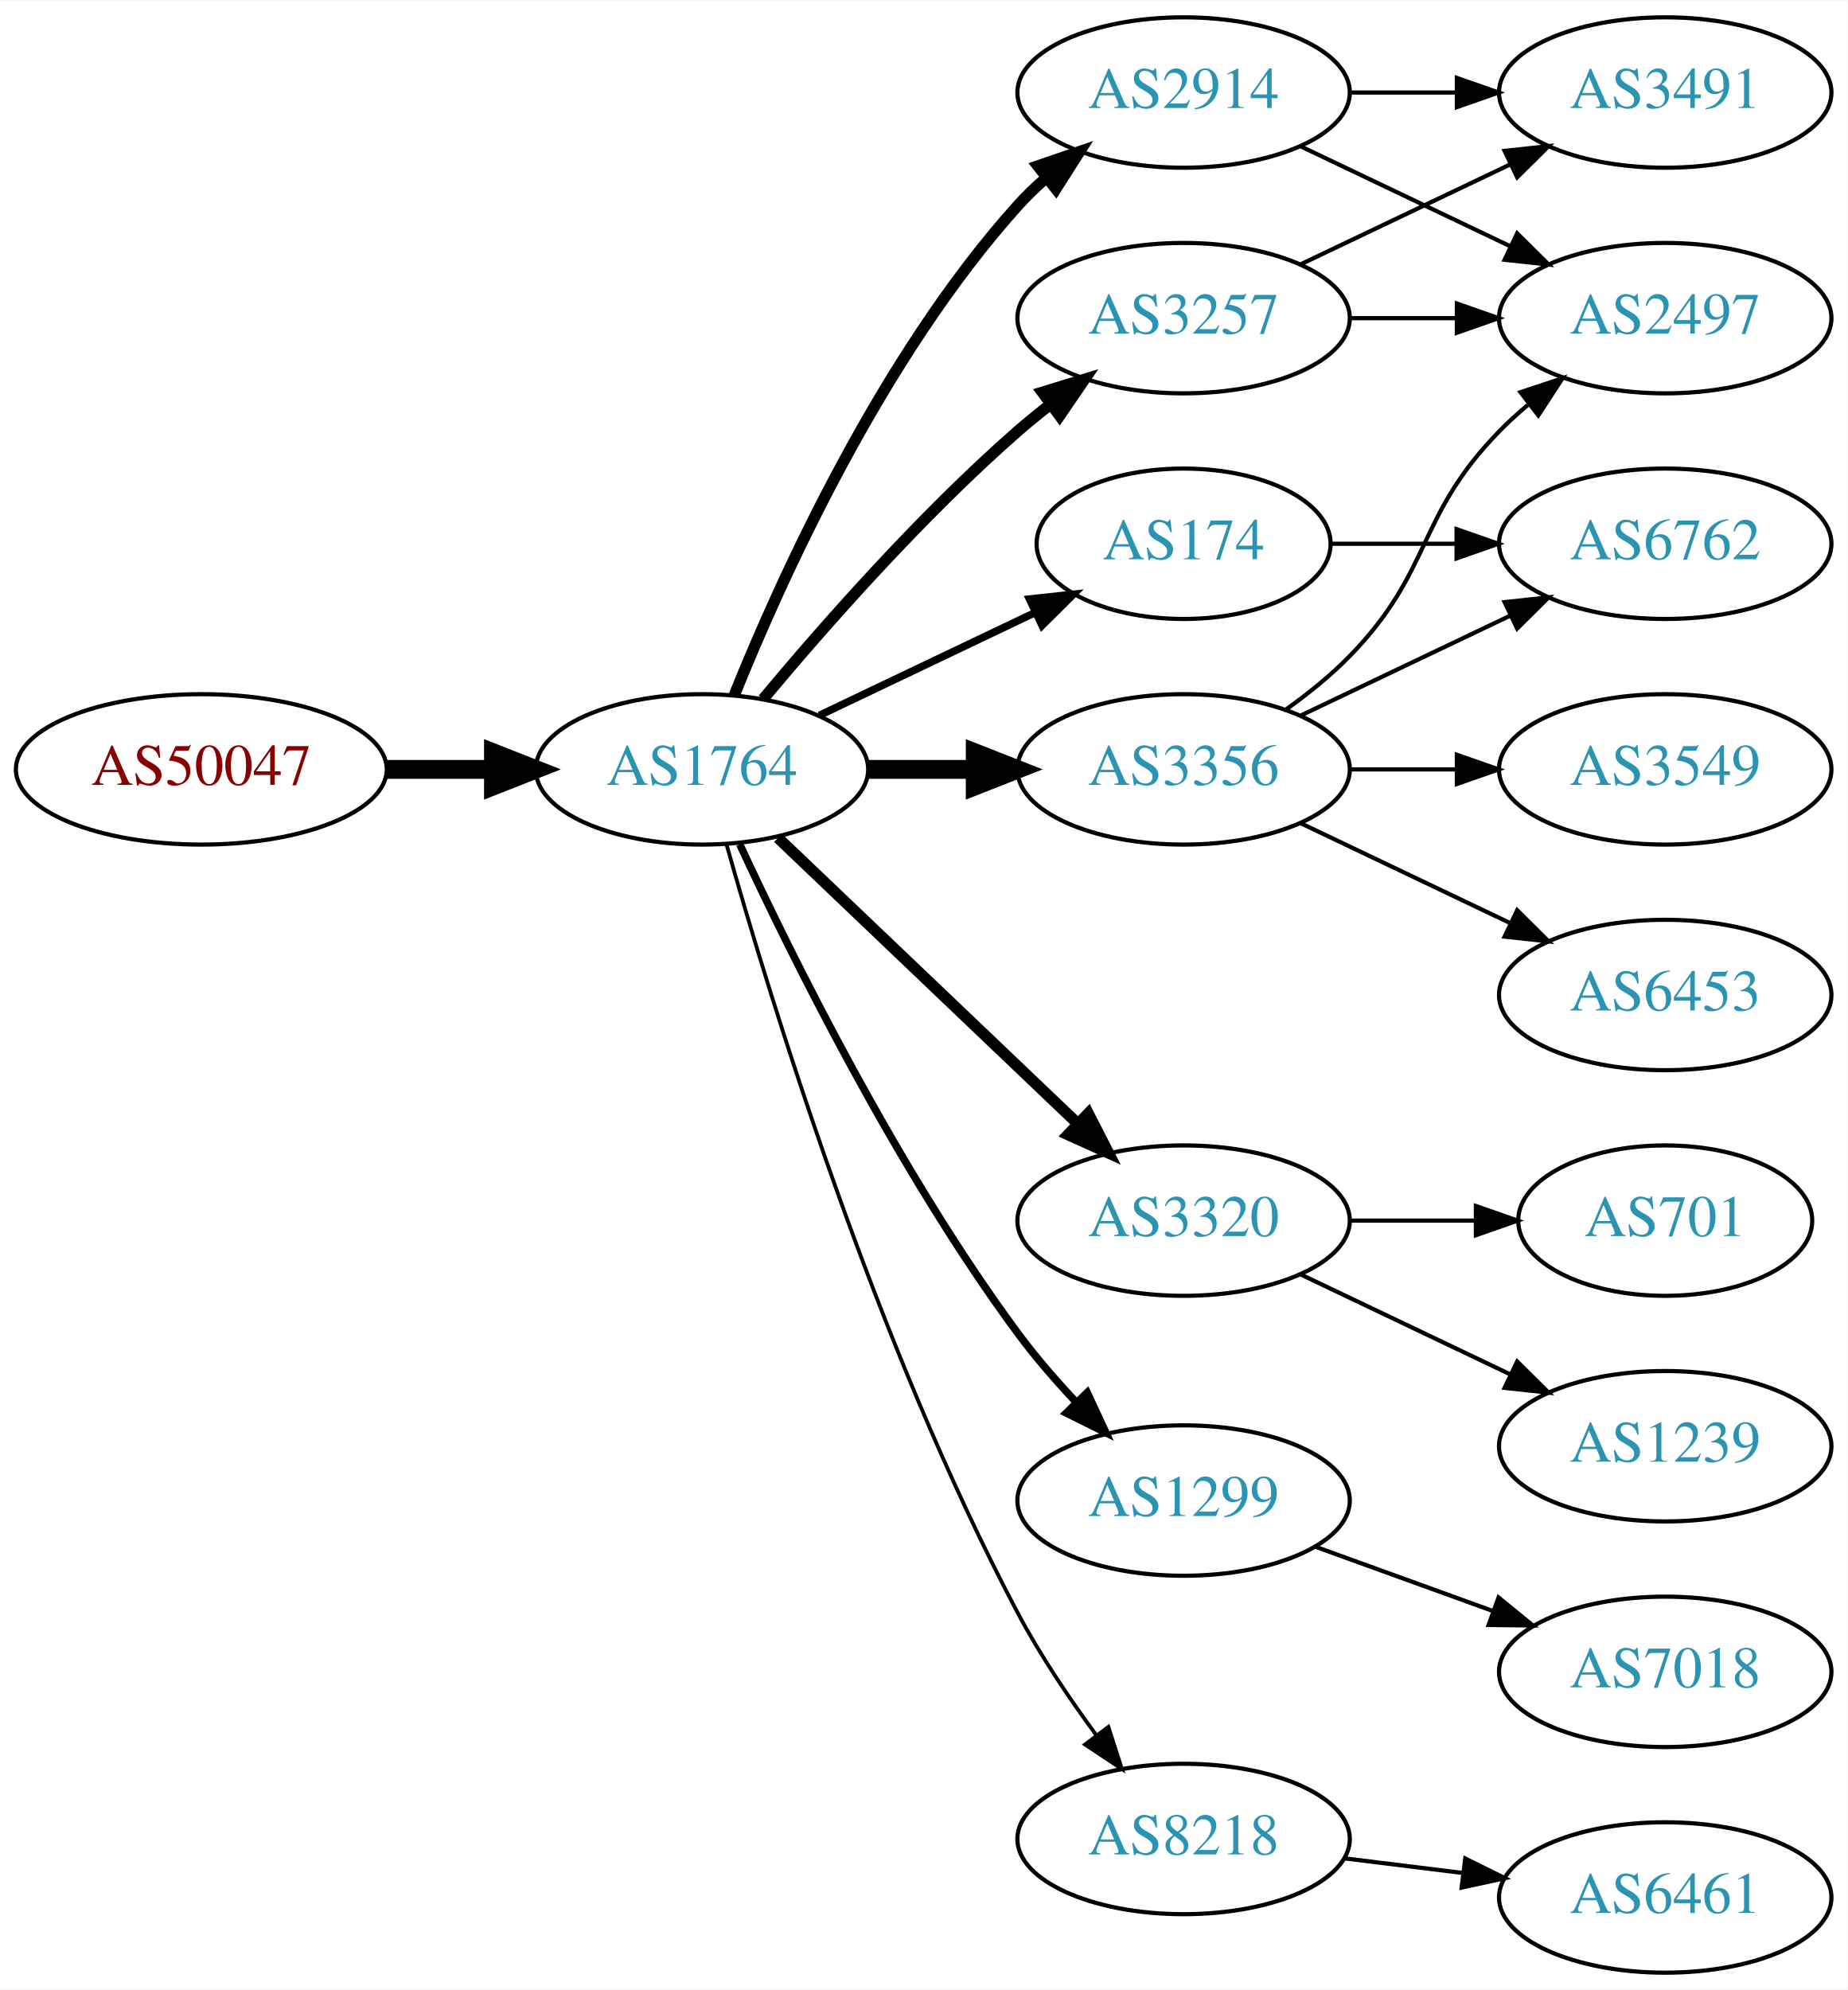
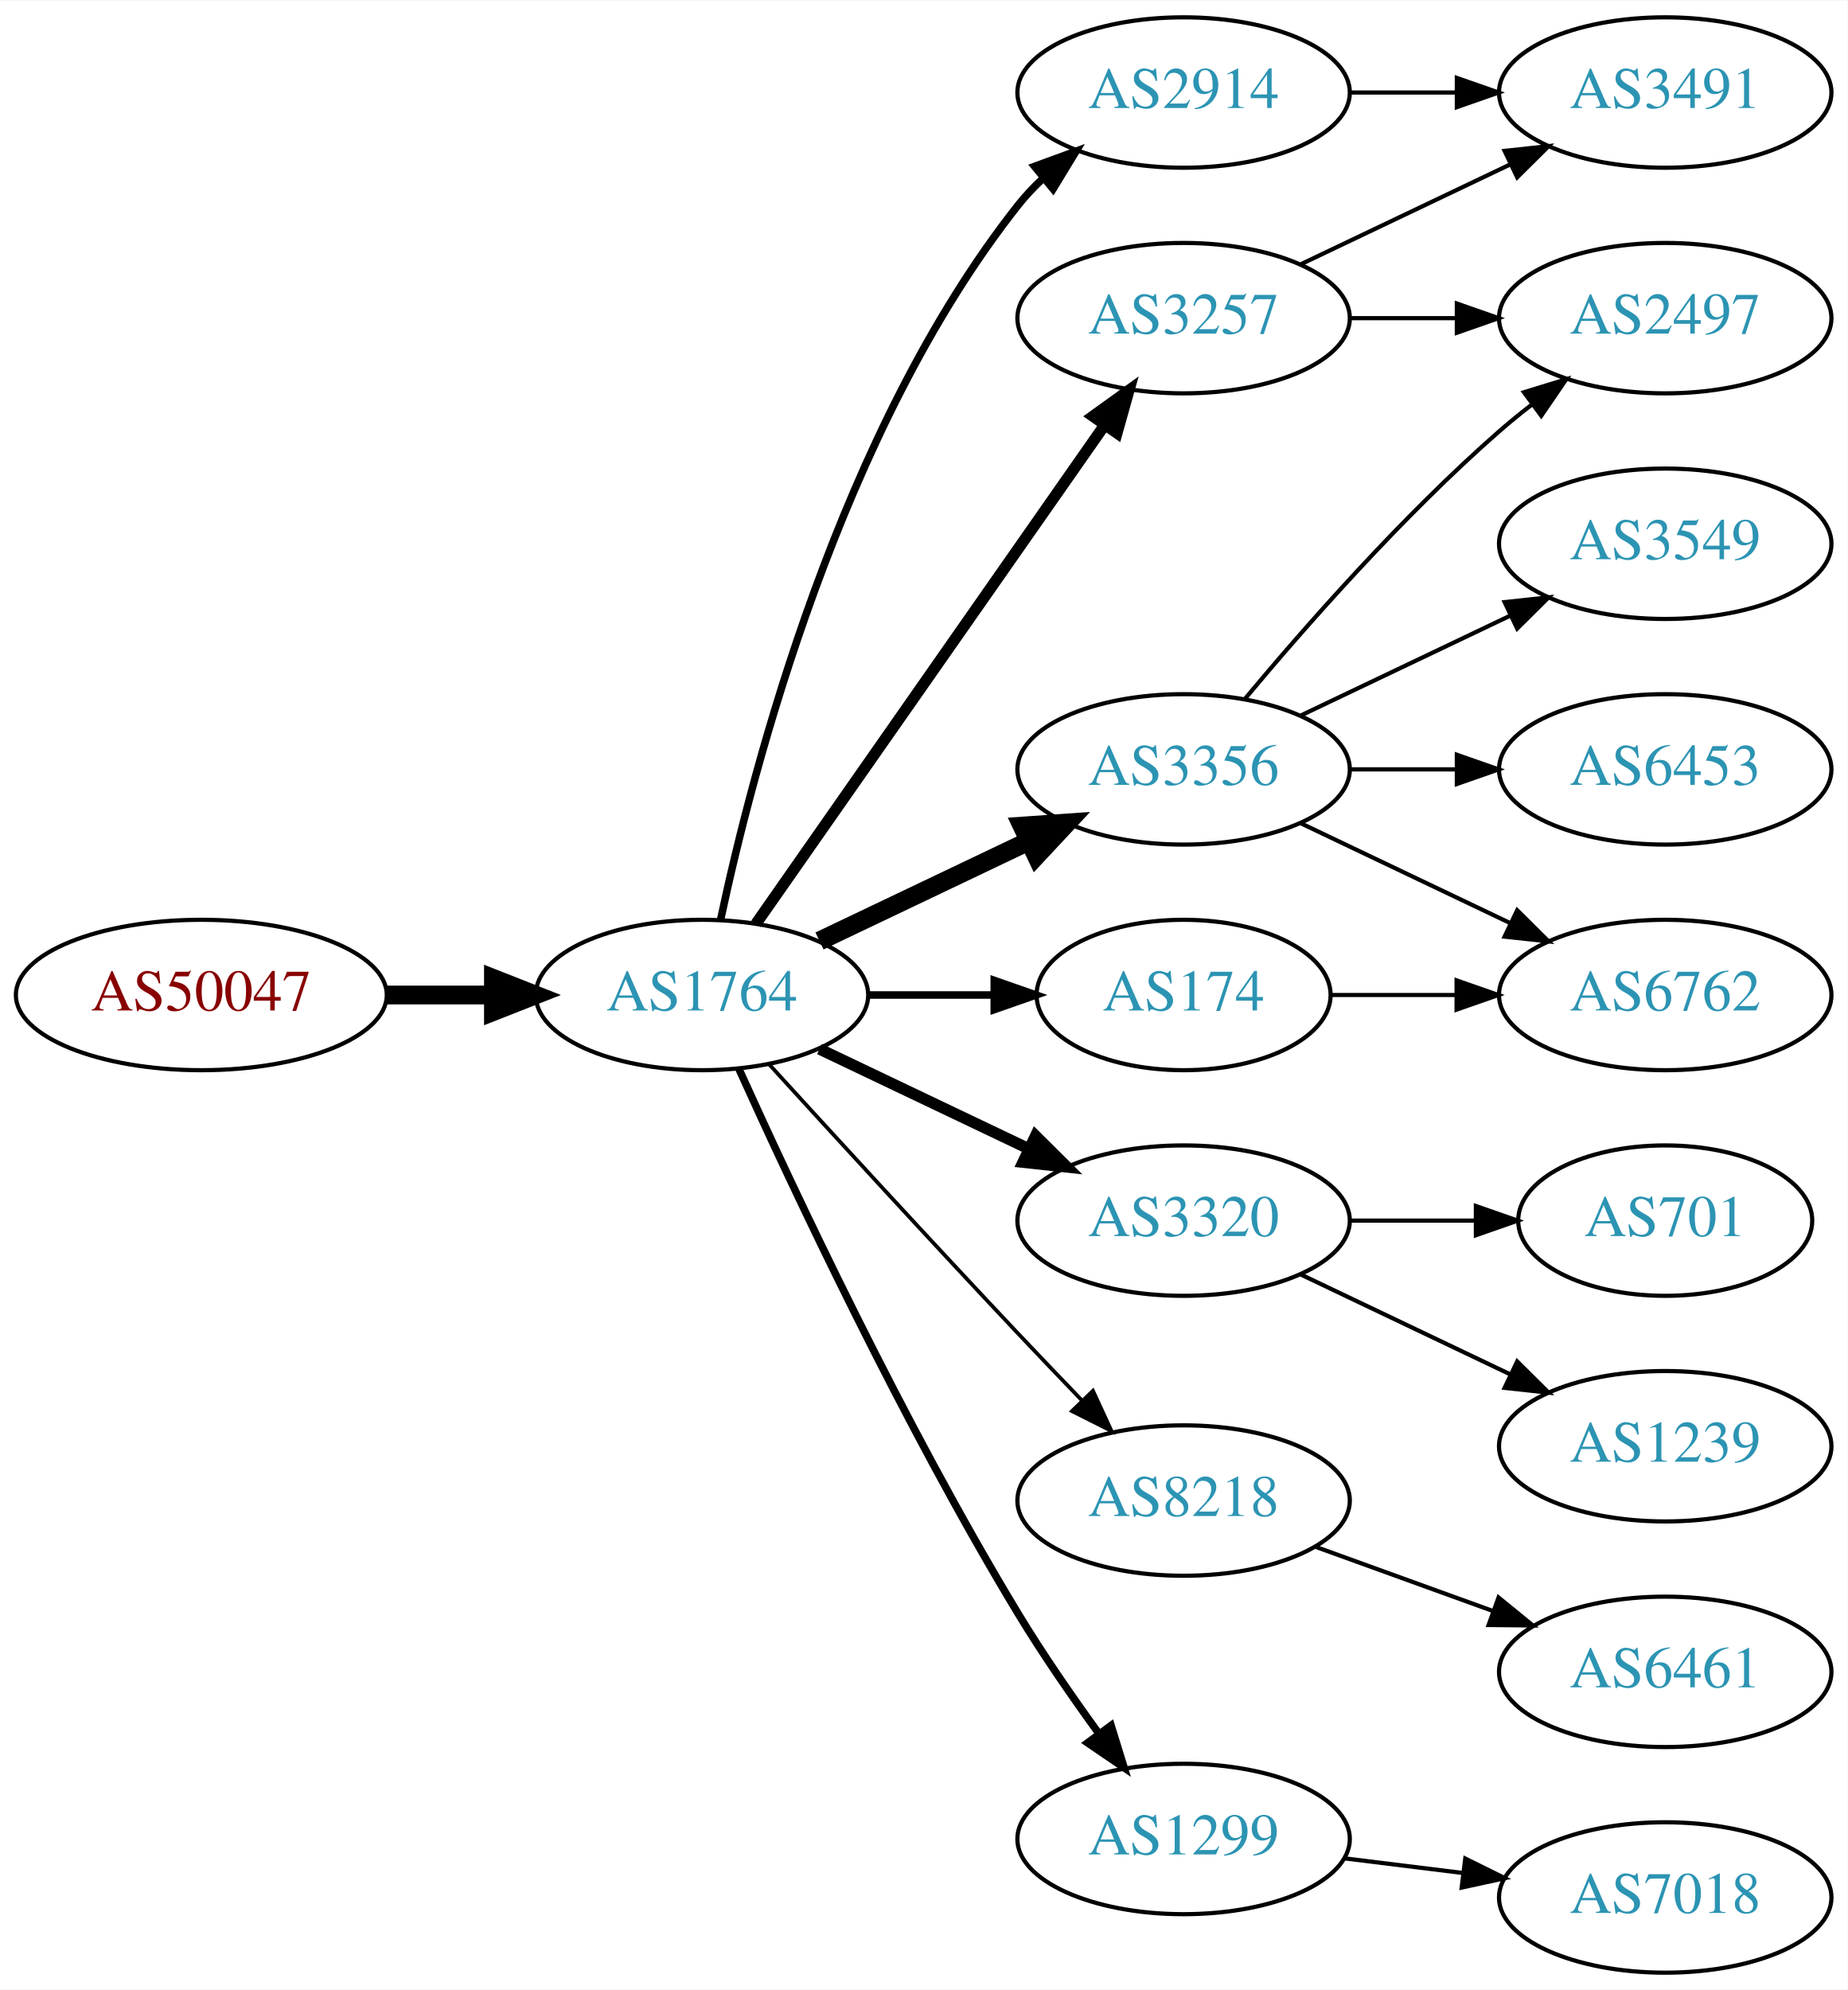
<svg xmlns="http://www.w3.org/2000/svg" xmlns:xlink="http://www.w3.org/1999/xlink" width="442pt" height="476pt" viewBox="0.00 0.00 442.27 476.00">
  <g id="graph0" class="graph" transform="scale(1 1) rotate(0) translate(4 472)">
    <polygon fill="white" stroke="none" points="-4,4 -4,-472 438.271,-472 438.271,4 -4,4" />
    <g id="node1" class="node">
      <g id="a_node1">
        <a xlink:href="/asn/50047" xlink:title="AS50047 ~ NXL-DDTT-AS [AT]">
-           <ellipse fill="#ffffff" stroke="black" cx="44.196" cy="-288" rx="44.393" ry="18" />
-           <text text-anchor="middle" x="44.196" y="-284.3" font-family="Times,serif" font-size="14.00" fill="#880000">AS50047</text>
+           <ellipse fill="#ffffff" stroke="black" cx="44.196" cy="-234" rx="44.393" ry="18" />
+           <text text-anchor="middle" x="44.196" y="-230.3" font-family="Times,serif" font-size="14.00" fill="#880000">AS50047</text>
        </a>
      </g>
    </g>
    <g id="node2" class="node">
      <g id="a_node2">
        <a xlink:href="/asn/1764" xlink:title="AS1764 ~ NEXTLAYER-AS [AT]">
-           <ellipse fill="#ffffff" stroke="black" cx="164.039" cy="-288" rx="39.794" ry="18" />
-           <text text-anchor="middle" x="164.039" y="-284.3" font-family="Times,serif" font-size="14.00" fill="#2c94b3">AS1764</text>
+           <ellipse fill="#ffffff" stroke="black" cx="164.039" cy="-234" rx="39.794" ry="18" />
+           <text text-anchor="middle" x="164.039" y="-230.3" font-family="Times,serif" font-size="14.00" fill="#2c94b3">AS1764</text>
        </a>
      </g>
    </g>
    <g id="edge1" class="edge">
-       <path fill="none" stroke="black" stroke-width="4.5" d="M88.407,-288C96.72,-288 105.482,-288 113.965,-288" />
-       <polygon fill="black" stroke="black" stroke-width="4.5" points="114.123,-291.938 124.123,-288 114.123,-284.063 114.123,-291.938" />
+       <path fill="none" stroke="black" stroke-width="4.5" d="M88.407,-234C96.72,-234 105.482,-234 113.965,-234" />
+       <polygon fill="black" stroke="black" stroke-width="4.5" points="114.123,-237.938 124.123,-234 114.123,-230.063 114.123,-237.938" />
    </g>
    <g id="node3" class="node">
      <g id="a_node3">
+         <a xlink:href="/asn/2914" xlink:title="AS2914 ~ NTT America, Inc. [US]">
+           <ellipse fill="#ffffff" stroke="black" cx="279.332" cy="-450" rx="39.794" ry="18" />
+           <text text-anchor="middle" x="279.332" y="-446.3" font-family="Times,serif" font-size="14.00" fill="#2c94b3">AS2914</text>
+         </a>
+       </g>
+     </g>
+     <g id="edge2" class="edge">
+       <path fill="none" stroke="black" stroke-width="1.8" d="M168.529,-252.16C176.16,-288.03 197.152,-369.155 239.685,-423 241.493,-425.288 243.545,-427.462 245.74,-429.51" />
+       <polygon fill="black" stroke="black" stroke-width="1.8" points="243.651,-432.323 253.6,-435.966 248.094,-426.914 243.651,-432.323" />
+     </g>
+     <g id="node4" class="node">
+       <g id="a_node4">
+         <a xlink:href="/asn/3320" xlink:title="AS3320 ~ DTAG [DE]">
+           <ellipse fill="#ffffff" stroke="black" cx="279.332" cy="-180" rx="39.794" ry="18" />
+           <text text-anchor="middle" x="279.332" y="-176.3" font-family="Times,serif" font-size="14.00" fill="#2c94b3">AS3320</text>
+         </a>
+       </g>
+     </g>
+     <g id="edge3" class="edge">
+       <path fill="none" stroke="black" stroke-width="2.7" d="M192.175,-221.066C207.169,-213.919 225.99,-204.948 242.213,-197.215" />
+       <polygon fill="black" stroke="black" stroke-width="2.7" points="243.895,-200.291 251.417,-192.829 240.884,-193.972 243.895,-200.291" />
+     </g>
+     <g id="node5" class="node">
+       <g id="a_node5">
        <a xlink:href="/asn/3257" xlink:title="AS3257 ~ GTT [DE]">
          <ellipse fill="#ffffff" stroke="black" cx="279.332" cy="-396" rx="39.794" ry="18" />
          <text text-anchor="middle" x="279.332" y="-392.3" font-family="Times,serif" font-size="14.00" fill="#2c94b3">AS3257</text>
        </a>
      </g>
    </g>
-     <g id="edge2" class="edge">
-       <path fill="none" stroke="black" stroke-width="2.7" d="M178.669,-304.817C192.951,-321.929 216.498,-348.745 239.685,-369 242.151,-371.154 244.789,-373.294 247.487,-375.372" />
-       <polygon fill="black" stroke="black" stroke-width="2.7" points="245.512,-378.264 255.641,-381.37 249.66,-372.625 245.512,-378.264" />
-     </g>
-     <g id="node4" class="node">
-       <g id="a_node4">
-         <a xlink:href="/asn/2914" xlink:title="AS2914 ~ NTT America, Inc. [US]">
-           <ellipse fill="#ffffff" stroke="black" cx="279.332" cy="-450" rx="39.794" ry="18" />
-           <text text-anchor="middle" x="279.332" y="-446.3" font-family="Times,serif" font-size="14.00" fill="#2c94b3">AS2914</text>
-         </a>
-       </g>
-     </g>
-     <g id="edge3" class="edge">
-       <path fill="none" stroke="black" stroke-width="2.7" d="M171.786,-305.787C182.837,-333.243 206.891,-386.578 239.685,-423 241.688,-425.224 243.906,-427.363 246.239,-429.397" />
-       <polygon fill="black" stroke="black" stroke-width="2.7" points="244.437,-432.433 254.458,-435.873 248.769,-426.935 244.437,-432.433" />
-     </g>
-     <g id="node5" class="node">
-       <g id="a_node5">
+     <g id="edge4" class="edge">
+       <path fill="none" stroke="black" stroke-width="2.7" d="M176.949,-251.031C196.871,-279.517 237.06,-336.985 260.41,-370.374" />
+       <polygon fill="black" stroke="black" stroke-width="2.7" points="257.641,-372.521 266.24,-378.71 263.377,-368.509 257.641,-372.521" />
+     </g>
+     <g id="node6" class="node">
+       <g id="a_node6">
+         <a xlink:href="/asn/8218" xlink:title="AS8218 ~ legacy Neotelecoms [FR]">
+           <ellipse fill="#ffffff" stroke="black" cx="279.332" cy="-113" rx="39.794" ry="18" />
+           <text text-anchor="middle" x="279.332" y="-109.3" font-family="Times,serif" font-size="14.00" fill="#2c94b3">AS8218</text>
+         </a>
+       </g>
+     </g>
+     <g id="edge5" class="edge">
+       <path fill="none" stroke="black" stroke-width="0.9" d="M180.08,-217.45C195.076,-201.005 218.817,-175.115 239.685,-153 244.583,-147.809 249.874,-142.282 254.923,-137.045" />
+       <polygon fill="black" stroke="black" stroke-width="0.9" points="257.636,-139.274 262.072,-129.653 252.604,-134.407 257.636,-139.274" />
+     </g>
+     <g id="node7" class="node">
+       <g id="a_node7">
        <a xlink:href="/asn/3356" xlink:title="AS3356 ~ Level 3 Parent, LLC [US]">
          <ellipse fill="#ffffff" stroke="black" cx="279.332" cy="-288" rx="39.794" ry="18" />
          <text text-anchor="middle" x="279.332" y="-284.3" font-family="Times,serif" font-size="14.00" fill="#2c94b3">AS3356</text>
        </a>
      </g>
    </g>
-     <g id="edge4" class="edge">
-       <path fill="none" stroke="black" stroke-width="4.5" d="M203.711,-288C211.914,-288 220.678,-288 229.21,-288" />
-       <polygon fill="black" stroke="black" stroke-width="4.5" points="229.449,-291.938 239.449,-288 229.449,-284.063 229.449,-291.938" />
-     </g>
-     <g id="node6" class="node">
-       <g id="a_node6">
-         <a xlink:href="/asn/3320" xlink:title="AS3320 ~ DTAG [DE]">
-           <ellipse fill="#ffffff" stroke="black" cx="279.332" cy="-180" rx="39.794" ry="18" />
-           <text text-anchor="middle" x="279.332" y="-176.3" font-family="Times,serif" font-size="14.00" fill="#2c94b3">AS3320</text>
-         </a>
-       </g>
-     </g>
-     <g id="edge5" class="edge">
-       <path fill="none" stroke="black" stroke-width="2.7" d="M182.245,-271.597C201.321,-253.413 232.241,-223.937 253.838,-203.349" />
-       <polygon fill="black" stroke="black" stroke-width="2.7" points="256.511,-205.637 261.334,-196.203 251.681,-200.57 256.511,-205.637" />
-     </g>
-     <g id="node7" class="node">
-       <g id="a_node7">
-         <a xlink:href="/asn/1299" xlink:title="AS1299 ~ Telia Carrier [EU]">
-           <ellipse fill="#ffffff" stroke="black" cx="279.332" cy="-113" rx="39.794" ry="18" />
-           <text text-anchor="middle" x="279.332" y="-109.3" font-family="Times,serif" font-size="14.00" fill="#2c94b3">AS1299</text>
-         </a>
-       </g>
-     </g>
    <g id="edge6" class="edge">
-       <path fill="none" stroke="black" stroke-width="1.8" d="M173.085,-270.065C185.484,-243.325 210.867,-191.979 239.685,-153 243.851,-147.366 248.76,-141.712 253.656,-136.502" />
-       <polygon fill="black" stroke="black" stroke-width="1.8" points="256.26,-138.845 260.733,-129.241 251.247,-133.96 256.26,-138.845" />
+       <path fill="none" stroke="black" stroke-width="4.5" d="M192.175,-246.934C207.169,-254.081 225.99,-263.052 242.213,-270.785" />
+       <polygon fill="black" stroke="black" stroke-width="4.5" points="240.695,-274.423 251.417,-275.171 244.084,-267.314 240.695,-274.423" />
    </g>
    <g id="node8" class="node">
      <g id="a_node8">
-         <a xlink:href="/asn/174" xlink:title="AS174 ~ Cogent Communications [US]">
-           <ellipse fill="#ffffff" stroke="black" cx="279.332" cy="-342" rx="35.194" ry="18" />
-           <text text-anchor="middle" x="279.332" y="-338.3" font-family="Times,serif" font-size="14.00" fill="#2c94b3">AS174</text>
+         <a xlink:href="/asn/1299" xlink:title="AS1299 ~ Telia Carrier [EU]">
+           <ellipse fill="#ffffff" stroke="black" cx="279.332" cy="-32" rx="39.794" ry="18" />
+           <text text-anchor="middle" x="279.332" y="-28.3" font-family="Times,serif" font-size="14.00" fill="#2c94b3">AS1299</text>
        </a>
      </g>
    </g>
    <g id="edge7" class="edge">
-       <path fill="none" stroke="black" stroke-width="1.8" d="M192.175,-300.934C207.607,-308.29 227.092,-317.577 243.628,-325.459" />
-       <polygon fill="black" stroke="black" stroke-width="1.8" points="242.436,-328.768 252.969,-329.911 245.448,-322.449 242.436,-328.768" />
+       <path fill="none" stroke="black" stroke-width="1.8" d="M172.926,-216.215C185.703,-187.94 212.273,-131.303 239.685,-86 245.565,-76.283 252.642,-66.048 259.125,-57.132" />
+       <polygon fill="black" stroke="black" stroke-width="1.8" points="261.971,-59.171 265.1,-49.049 256.341,-55.01 261.971,-59.171" />
    </g>
    <g id="node9" class="node">
      <g id="a_node9">
-         <a xlink:href="/asn/8218" xlink:title="AS8218 ~ legacy Neotelecoms [FR]">
-           <ellipse fill="#ffffff" stroke="black" cx="279.332" cy="-32" rx="39.794" ry="18" />
-           <text text-anchor="middle" x="279.332" y="-28.3" font-family="Times,serif" font-size="14.00" fill="#2c94b3">AS8218</text>
+         <a xlink:href="/asn/174" xlink:title="AS174 ~ Cogent Communications [US]">
+           <ellipse fill="#ffffff" stroke="black" cx="279.332" cy="-234" rx="35.194" ry="18" />
+           <text text-anchor="middle" x="279.332" y="-230.3" font-family="Times,serif" font-size="14.00" fill="#2c94b3">AS174</text>
        </a>
      </g>
    </g>
    <g id="edge8" class="edge">
-       <path fill="none" stroke="black" stroke-width="0.9" d="M169.916,-270.03C180.097,-233.899 205.53,-150.41 239.685,-86 245.006,-75.966 251.955,-65.658 258.491,-56.772" />
-       <polygon fill="black" stroke="black" stroke-width="0.9" points="261.322,-58.831 264.564,-48.745 255.739,-54.608 261.322,-58.831" />
+       <path fill="none" stroke="black" stroke-width="1.8" d="M203.711,-234C213.416,-234 223.907,-234 233.87,-234" />
+       <polygon fill="black" stroke="black" stroke-width="1.8" points="234.006,-237.5 244.006,-234 234.006,-230.5 234.006,-237.5" />
    </g>
    <g id="node10" class="node">
      <g id="a_node10">
        <a xlink:href="/asn/3491" xlink:title="AS3491 ~ PCCW Global, Inc. [US]">
          <ellipse fill="#ffffff" stroke="black" cx="394.625" cy="-450" rx="39.794" ry="18" />
          <text text-anchor="middle" x="394.625" y="-446.3" font-family="Times,serif" font-size="14.00" fill="#2c94b3">AS3491</text>
        </a>
      </g>
    </g>
    <g id="edge9" class="edge">
+       <path fill="none" stroke="black" d="M319.004,-450C327.207,-450 335.971,-450 344.503,-450" />
+       <polygon fill="black" stroke="black" points="344.742,-453.5 354.742,-450 344.742,-446.5 344.742,-453.5" />
+     </g>
+     <g id="node17" class="node">
+       <g id="a_node17">
+         <a xlink:href="/asn/701" xlink:title="AS701 ~ UUNET [US]">
+           <ellipse fill="#ffffff" stroke="black" cx="394.625" cy="-180" rx="35.194" ry="18" />
+           <text text-anchor="middle" x="394.625" y="-176.3" font-family="Times,serif" font-size="14.00" fill="#2c94b3">AS701</text>
+         </a>
+       </g>
+     </g>
+     <g id="edge19" class="edge">
+       <path fill="none" stroke="black" d="M319.004,-180C328.709,-180 339.2,-180 349.163,-180" />
+       <polygon fill="black" stroke="black" points="349.299,-183.5 359.299,-180 349.299,-176.5 349.299,-183.5" />
+     </g>
+     <g id="node18" class="node">
+       <g id="a_node18">
+         <a xlink:href="/asn/1239" xlink:title="AS1239 ~ Sprint [US]">
+           <ellipse fill="#ffffff" stroke="black" cx="394.625" cy="-126" rx="39.794" ry="18" />
+           <text text-anchor="middle" x="394.625" y="-122.3" font-family="Times,serif" font-size="14.00" fill="#2c94b3">AS1239</text>
+         </a>
+       </g>
+     </g>
+     <g id="edge20" class="edge">
+       <path fill="none" stroke="black" d="M307.468,-167.066C322.462,-159.919 341.283,-150.948 357.506,-143.215" />
+       <polygon fill="black" stroke="black" points="359.188,-146.291 366.71,-138.829 356.177,-139.972 359.188,-146.291" />
+     </g>
+     <g id="edge11" class="edge">
      <path fill="none" stroke="black" d="M307.468,-408.934C322.462,-416.081 341.283,-425.052 357.506,-432.785" />
      <polygon fill="black" stroke="black" points="356.177,-436.028 366.71,-437.171 359.188,-429.709 356.177,-436.028" />
    </g>
    <g id="node11" class="node">
      <g id="a_node11">
        <a xlink:href="/asn/2497" xlink:title="AS2497 ~ Internet Initiative Japan Inc. [JP]">
          <ellipse fill="#ffffff" stroke="black" cx="394.625" cy="-396" rx="39.794" ry="18" />
          <text text-anchor="middle" x="394.625" y="-392.3" font-family="Times,serif" font-size="14.00" fill="#2c94b3">AS2497</text>
        </a>
      </g>
    </g>
    <g id="edge10" class="edge">
      <path fill="none" stroke="black" d="M319.004,-396C327.207,-396 335.971,-396 344.503,-396" />
      <polygon fill="black" stroke="black" points="344.742,-399.5 354.742,-396 344.742,-392.5 344.742,-399.5" />
    </g>
-     <g id="edge11" class="edge">
-       <path fill="none" stroke="black" d="M319.004,-450C327.207,-450 335.971,-450 344.503,-450" />
-       <polygon fill="black" stroke="black" points="344.742,-453.5 354.742,-450 344.742,-446.5 344.742,-453.5" />
-     </g>
-     <g id="edge12" class="edge">
-       <path fill="none" stroke="black" d="M307.468,-437.066C322.462,-429.919 341.283,-420.948 357.506,-413.215" />
-       <polygon fill="black" stroke="black" points="359.188,-416.291 366.71,-408.829 356.177,-409.972 359.188,-416.291" />
-     </g>
-     <g id="edge16" class="edge">
-       <path fill="none" stroke="black" d="M303.926,-302.389C309.182,-306.148 314.513,-310.437 318.978,-315 339.151,-335.617 334.806,-348.383 354.978,-369 357.071,-371.139 359.354,-373.218 361.731,-375.21" />
-       <polygon fill="black" stroke="black" points="359.974,-378.275 370.031,-381.611 364.249,-372.732 359.974,-378.275" />
-     </g>
    <g id="node12" class="node">
      <g id="a_node12">
-         <a xlink:href="/asn/6762" xlink:title="AS6762 ~ TELECOM ITALIA SPARKLE S.p.A. [IT]">
-           <ellipse fill="#ffffff" stroke="black" cx="394.625" cy="-342" rx="39.794" ry="18" />
-           <text text-anchor="middle" x="394.625" y="-338.3" font-family="Times,serif" font-size="14.00" fill="#2c94b3">AS6762</text>
-         </a>
-       </g>
-     </g>
-     <g id="edge13" class="edge">
-       <path fill="none" stroke="black" d="M307.468,-300.934C322.462,-308.081 341.283,-317.052 357.506,-324.785" />
-       <polygon fill="black" stroke="black" points="356.177,-328.028 366.71,-329.171 359.188,-321.709 356.177,-328.028" />
-     </g>
-     <g id="node13" class="node">
-       <g id="a_node13">
-         <a xlink:href="/asn/6453" xlink:title="AS6453 ~ TATA COMMUNICATIONS (AMERICA) INC [US]">
-           <ellipse fill="#ffffff" stroke="black" cx="394.625" cy="-234" rx="39.794" ry="18" />
-           <text text-anchor="middle" x="394.625" y="-230.3" font-family="Times,serif" font-size="14.00" fill="#2c94b3">AS6453</text>
-         </a>
-       </g>
+         <a xlink:href="/asn/6461" xlink:title="AS6461 ~ Zayo Bandwidth [US]">
+           <ellipse fill="#ffffff" stroke="black" cx="394.625" cy="-72" rx="39.794" ry="18" />
+           <text text-anchor="middle" x="394.625" y="-68.3" font-family="Times,serif" font-size="14.00" fill="#2c94b3">AS6461</text>
+         </a>
+       </g>
+     </g>
+     <g id="edge12" class="edge">
+       <path fill="none" stroke="black" d="M310.99,-101.905C323.963,-97.21 339.256,-91.676 353.137,-86.652" />
+       <polygon fill="black" stroke="black" points="354.729,-89.798 362.941,-83.104 352.347,-83.216 354.729,-89.798" />
    </g>
    <g id="edge14" class="edge">
-       <path fill="none" stroke="black" d="M307.468,-275.066C322.462,-267.919 341.283,-258.948 357.506,-251.215" />
-       <polygon fill="black" stroke="black" points="359.188,-254.291 366.71,-246.829 356.177,-247.972 359.188,-254.291" />
+       <path fill="none" stroke="black" d="M293.962,-304.817C308.244,-321.929 331.791,-348.745 354.978,-369 357.444,-371.154 360.082,-373.294 362.78,-375.372" />
+       <polygon fill="black" stroke="black" points="360.805,-378.264 370.934,-381.37 364.953,-372.625 360.805,-378.264" />
    </g>
    <g id="node14" class="node">
      <g id="a_node14">
        <a xlink:href="/asn/3549" xlink:title="AS3549 ~ Level 3 Parent, LLC [US]">
+           <ellipse fill="#ffffff" stroke="black" cx="394.625" cy="-342" rx="39.794" ry="18" />
+           <text text-anchor="middle" x="394.625" y="-338.3" font-family="Times,serif" font-size="14.00" fill="#2c94b3">AS3549</text>
+         </a>
+       </g>
+     </g>
+     <g id="edge15" class="edge">
+       <path fill="none" stroke="black" d="M307.468,-300.934C322.462,-308.081 341.283,-317.052 357.506,-324.785" />
+       <polygon fill="black" stroke="black" points="356.177,-328.028 366.71,-329.171 359.188,-321.709 356.177,-328.028" />
+     </g>
+     <g id="node15" class="node">
+       <g id="a_node15">
+         <a xlink:href="/asn/6453" xlink:title="AS6453 ~ TATA COMMUNICATIONS (AMERICA) INC [US]">
          <ellipse fill="#ffffff" stroke="black" cx="394.625" cy="-288" rx="39.794" ry="18" />
-           <text text-anchor="middle" x="394.625" y="-284.3" font-family="Times,serif" font-size="14.00" fill="#2c94b3">AS3549</text>
-         </a>
-       </g>
-     </g>
-     <g id="edge15" class="edge">
+           <text text-anchor="middle" x="394.625" y="-284.3" font-family="Times,serif" font-size="14.00" fill="#2c94b3">AS6453</text>
+         </a>
+       </g>
+     </g>
+     <g id="edge16" class="edge">
      <path fill="none" stroke="black" d="M319.004,-288C327.207,-288 335.971,-288 344.503,-288" />
      <polygon fill="black" stroke="black" points="344.742,-291.5 354.742,-288 344.742,-284.5 344.742,-291.5" />
    </g>
-     <g id="node15" class="node">
-       <g id="a_node15">
-         <a xlink:href="/asn/1239" xlink:title="AS1239 ~ Sprint [US]">
-           <ellipse fill="#ffffff" stroke="black" cx="394.625" cy="-126" rx="39.794" ry="18" />
-           <text text-anchor="middle" x="394.625" y="-122.3" font-family="Times,serif" font-size="14.00" fill="#2c94b3">AS1239</text>
-         </a>
-       </g>
-     </g>
-     <g id="edge17" class="edge">
-       <path fill="none" stroke="black" d="M307.468,-167.066C322.462,-159.919 341.283,-150.948 357.506,-143.215" />
-       <polygon fill="black" stroke="black" points="359.188,-146.291 366.71,-138.829 356.177,-139.972 359.188,-146.291" />
-     </g>
    <g id="node16" class="node">
      <g id="a_node16">
-         <a xlink:href="/asn/701" xlink:title="AS701 ~ UUNET [US]">
-           <ellipse fill="#ffffff" stroke="black" cx="394.625" cy="-180" rx="35.194" ry="18" />
-           <text text-anchor="middle" x="394.625" y="-176.3" font-family="Times,serif" font-size="14.00" fill="#2c94b3">AS701</text>
-         </a>
-       </g>
-     </g>
-     <g id="edge18" class="edge">
-       <path fill="none" stroke="black" d="M319.004,-180C328.709,-180 339.2,-180 349.163,-180" />
-       <polygon fill="black" stroke="black" points="349.299,-183.5 359.299,-180 349.299,-176.5 349.299,-183.5" />
-     </g>
-     <g id="node18" class="node">
-       <g id="a_node18">
+         <a xlink:href="/asn/6762" xlink:title="AS6762 ~ TELECOM ITALIA SPARKLE S.p.A. [IT]">
+           <ellipse fill="#ffffff" stroke="black" cx="394.625" cy="-234" rx="39.794" ry="18" />
+           <text text-anchor="middle" x="394.625" y="-230.3" font-family="Times,serif" font-size="14.00" fill="#2c94b3">AS6762</text>
+         </a>
+       </g>
+     </g>
+     <g id="edge17" class="edge">
+       <path fill="none" stroke="black" d="M307.468,-275.066C322.462,-267.919 341.283,-258.948 357.506,-251.215" />
+       <polygon fill="black" stroke="black" points="359.188,-254.291 366.71,-246.829 356.177,-247.972 359.188,-254.291" />
+     </g>
+     <g id="node13" class="node">
+       <g id="a_node13">
        <a xlink:href="/asn/7018" xlink:title="AS7018 ~ AT&amp;T Services, Inc. [US]">
-           <ellipse fill="#ffffff" stroke="black" cx="394.625" cy="-72" rx="39.794" ry="18" />
-           <text text-anchor="middle" x="394.625" y="-68.3" font-family="Times,serif" font-size="14.00" fill="#2c94b3">AS7018</text>
-         </a>
-       </g>
-     </g>
-     <g id="edge21" class="edge">
-       <path fill="none" stroke="black" d="M310.99,-101.905C323.963,-97.21 339.256,-91.676 353.137,-86.652" />
-       <polygon fill="black" stroke="black" points="354.729,-89.798 362.941,-83.104 352.347,-83.216 354.729,-89.798" />
-     </g>
-     <g id="edge20" class="edge">
-       <path fill="none" stroke="black" d="M314.631,-342C324.008,-342 334.358,-342 344.393,-342" />
-       <polygon fill="black" stroke="black" points="344.681,-345.5 354.681,-342 344.681,-338.5 344.681,-345.5" />
-     </g>
-     <g id="node17" class="node">
-       <g id="a_node17">
-         <a xlink:href="/asn/6461" xlink:title="AS6461 ~ Zayo Bandwidth [US]">
          <ellipse fill="#ffffff" stroke="black" cx="394.625" cy="-18" rx="39.794" ry="18" />
-           <text text-anchor="middle" x="394.625" y="-14.3" font-family="Times,serif" font-size="14.00" fill="#2c94b3">AS6461</text>
-         </a>
-       </g>
-     </g>
-     <g id="edge19" class="edge">
+           <text text-anchor="middle" x="394.625" y="-14.3" font-family="Times,serif" font-size="14.00" fill="#2c94b3">AS7018</text>
+         </a>
+       </g>
+     </g>
+     <g id="edge13" class="edge">
      <path fill="none" stroke="black" d="M317.742,-27.377C326.83,-26.254 336.667,-25.038 346.152,-23.866" />
      <polygon fill="black" stroke="black" points="346.758,-27.318 356.254,-22.618 345.9,-20.371 346.758,-27.318" />
    </g>
+     <g id="edge18" class="edge">
+       <path fill="none" stroke="black" d="M314.631,-234C324.008,-234 334.358,-234 344.393,-234" />
+       <polygon fill="black" stroke="black" points="344.681,-237.5 354.681,-234 344.681,-230.5 344.681,-237.5" />
+     </g>
  </g>
</svg>
